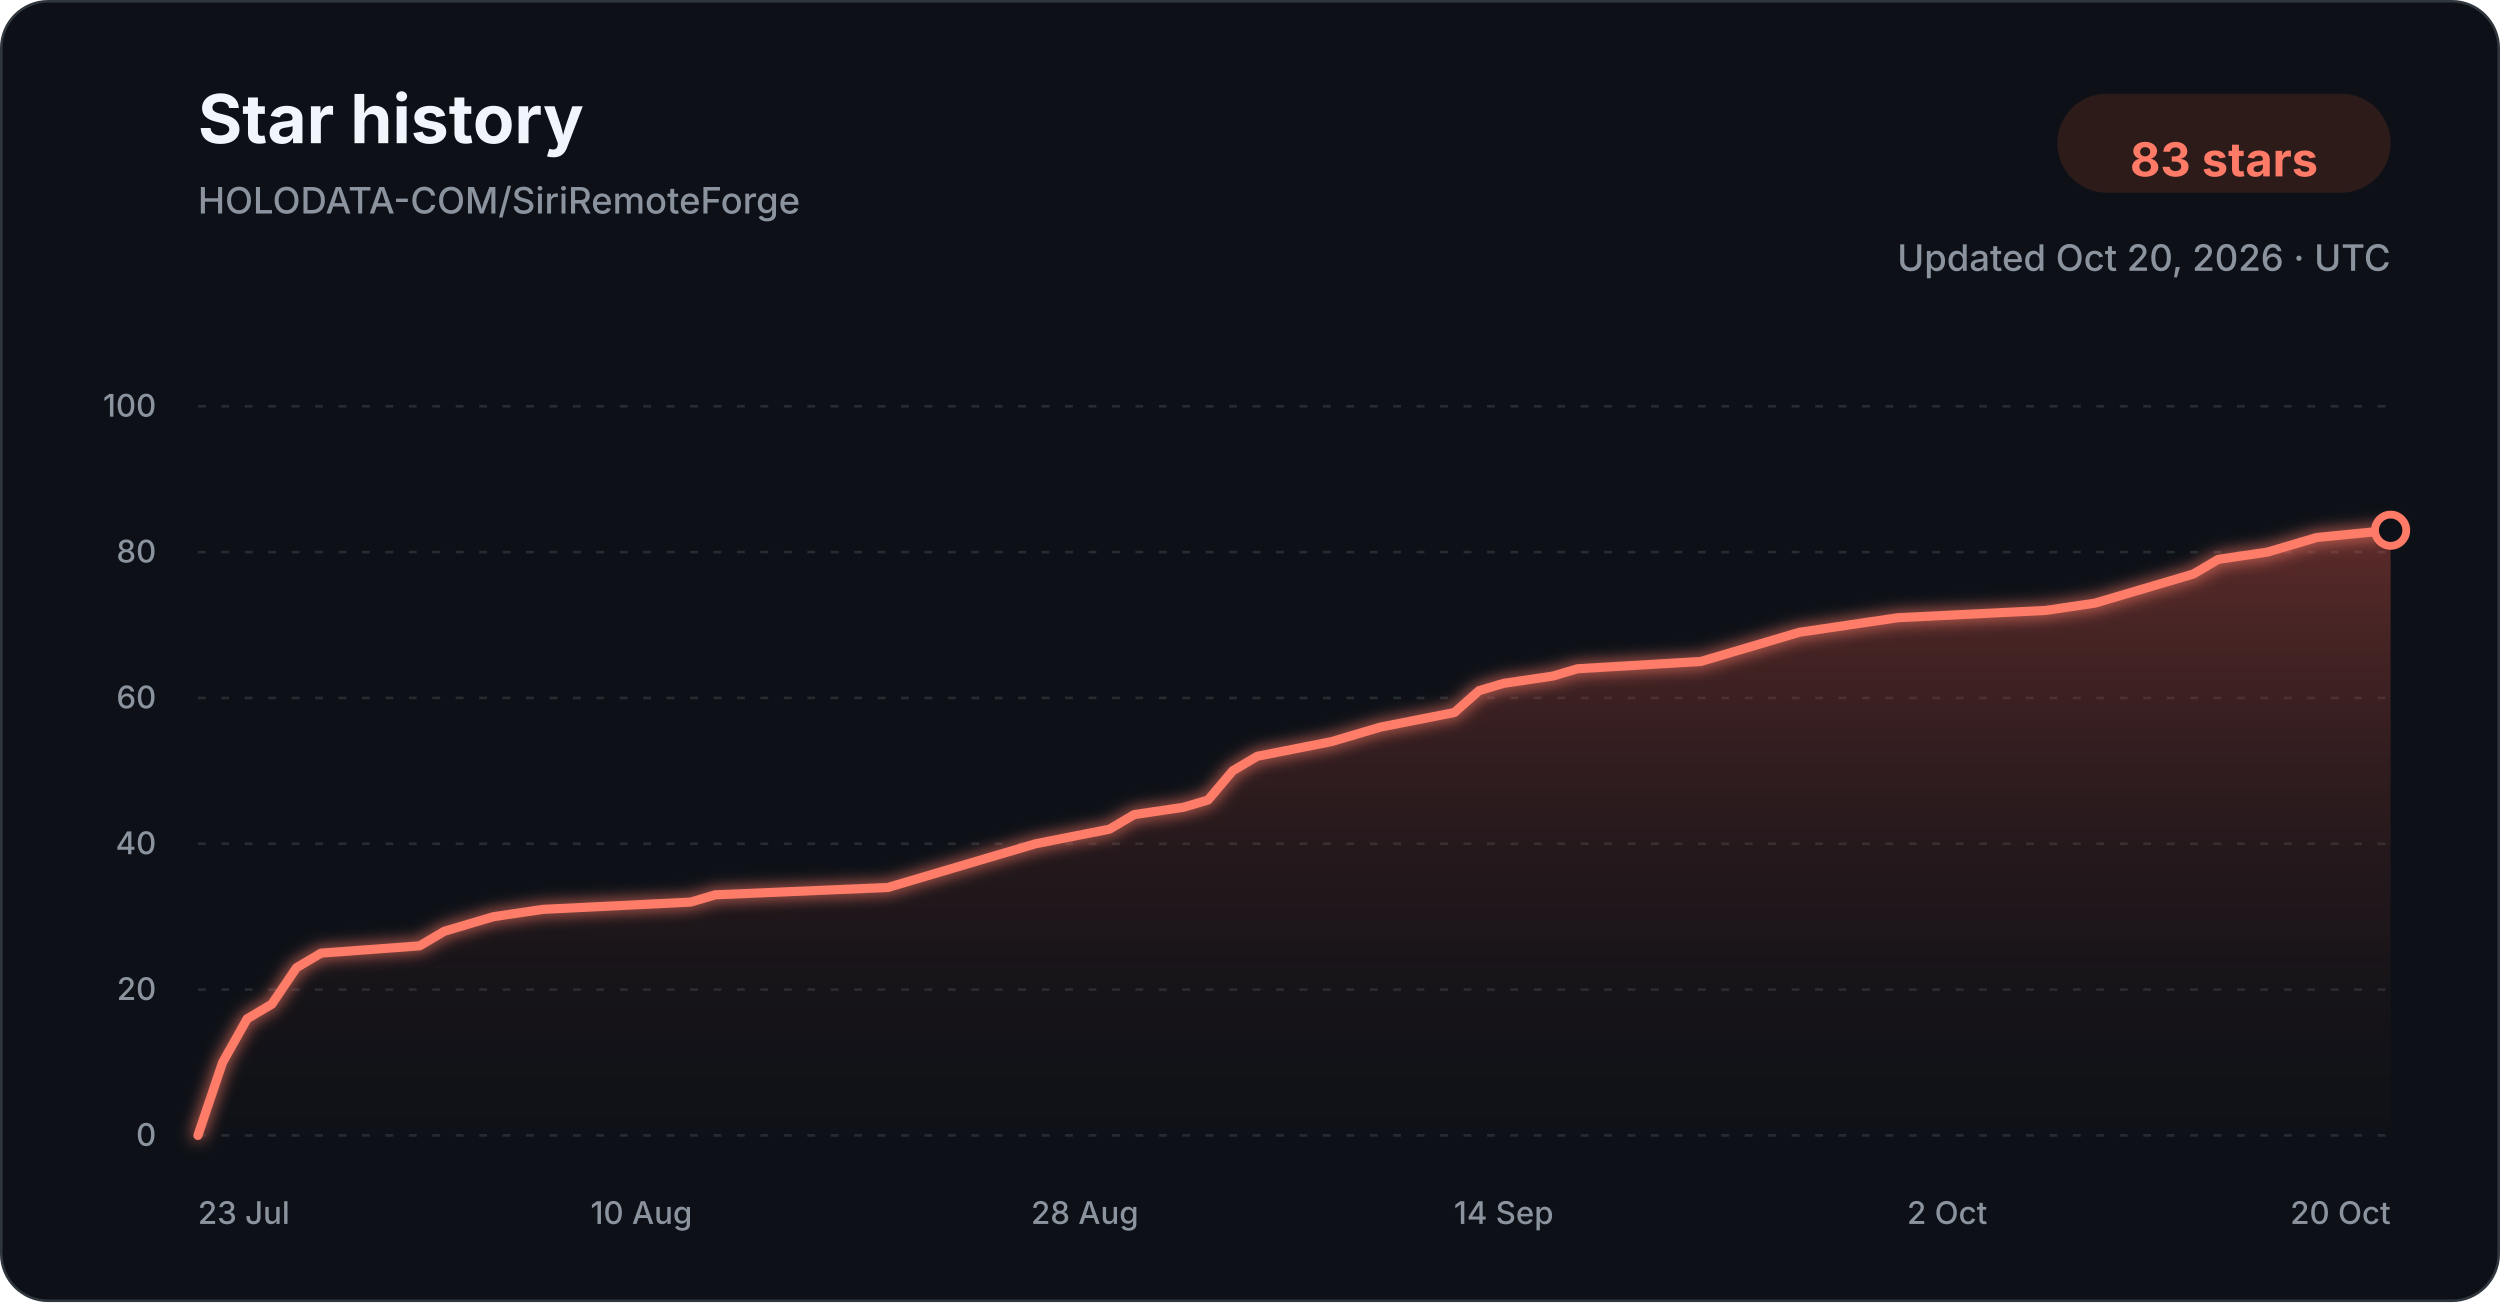
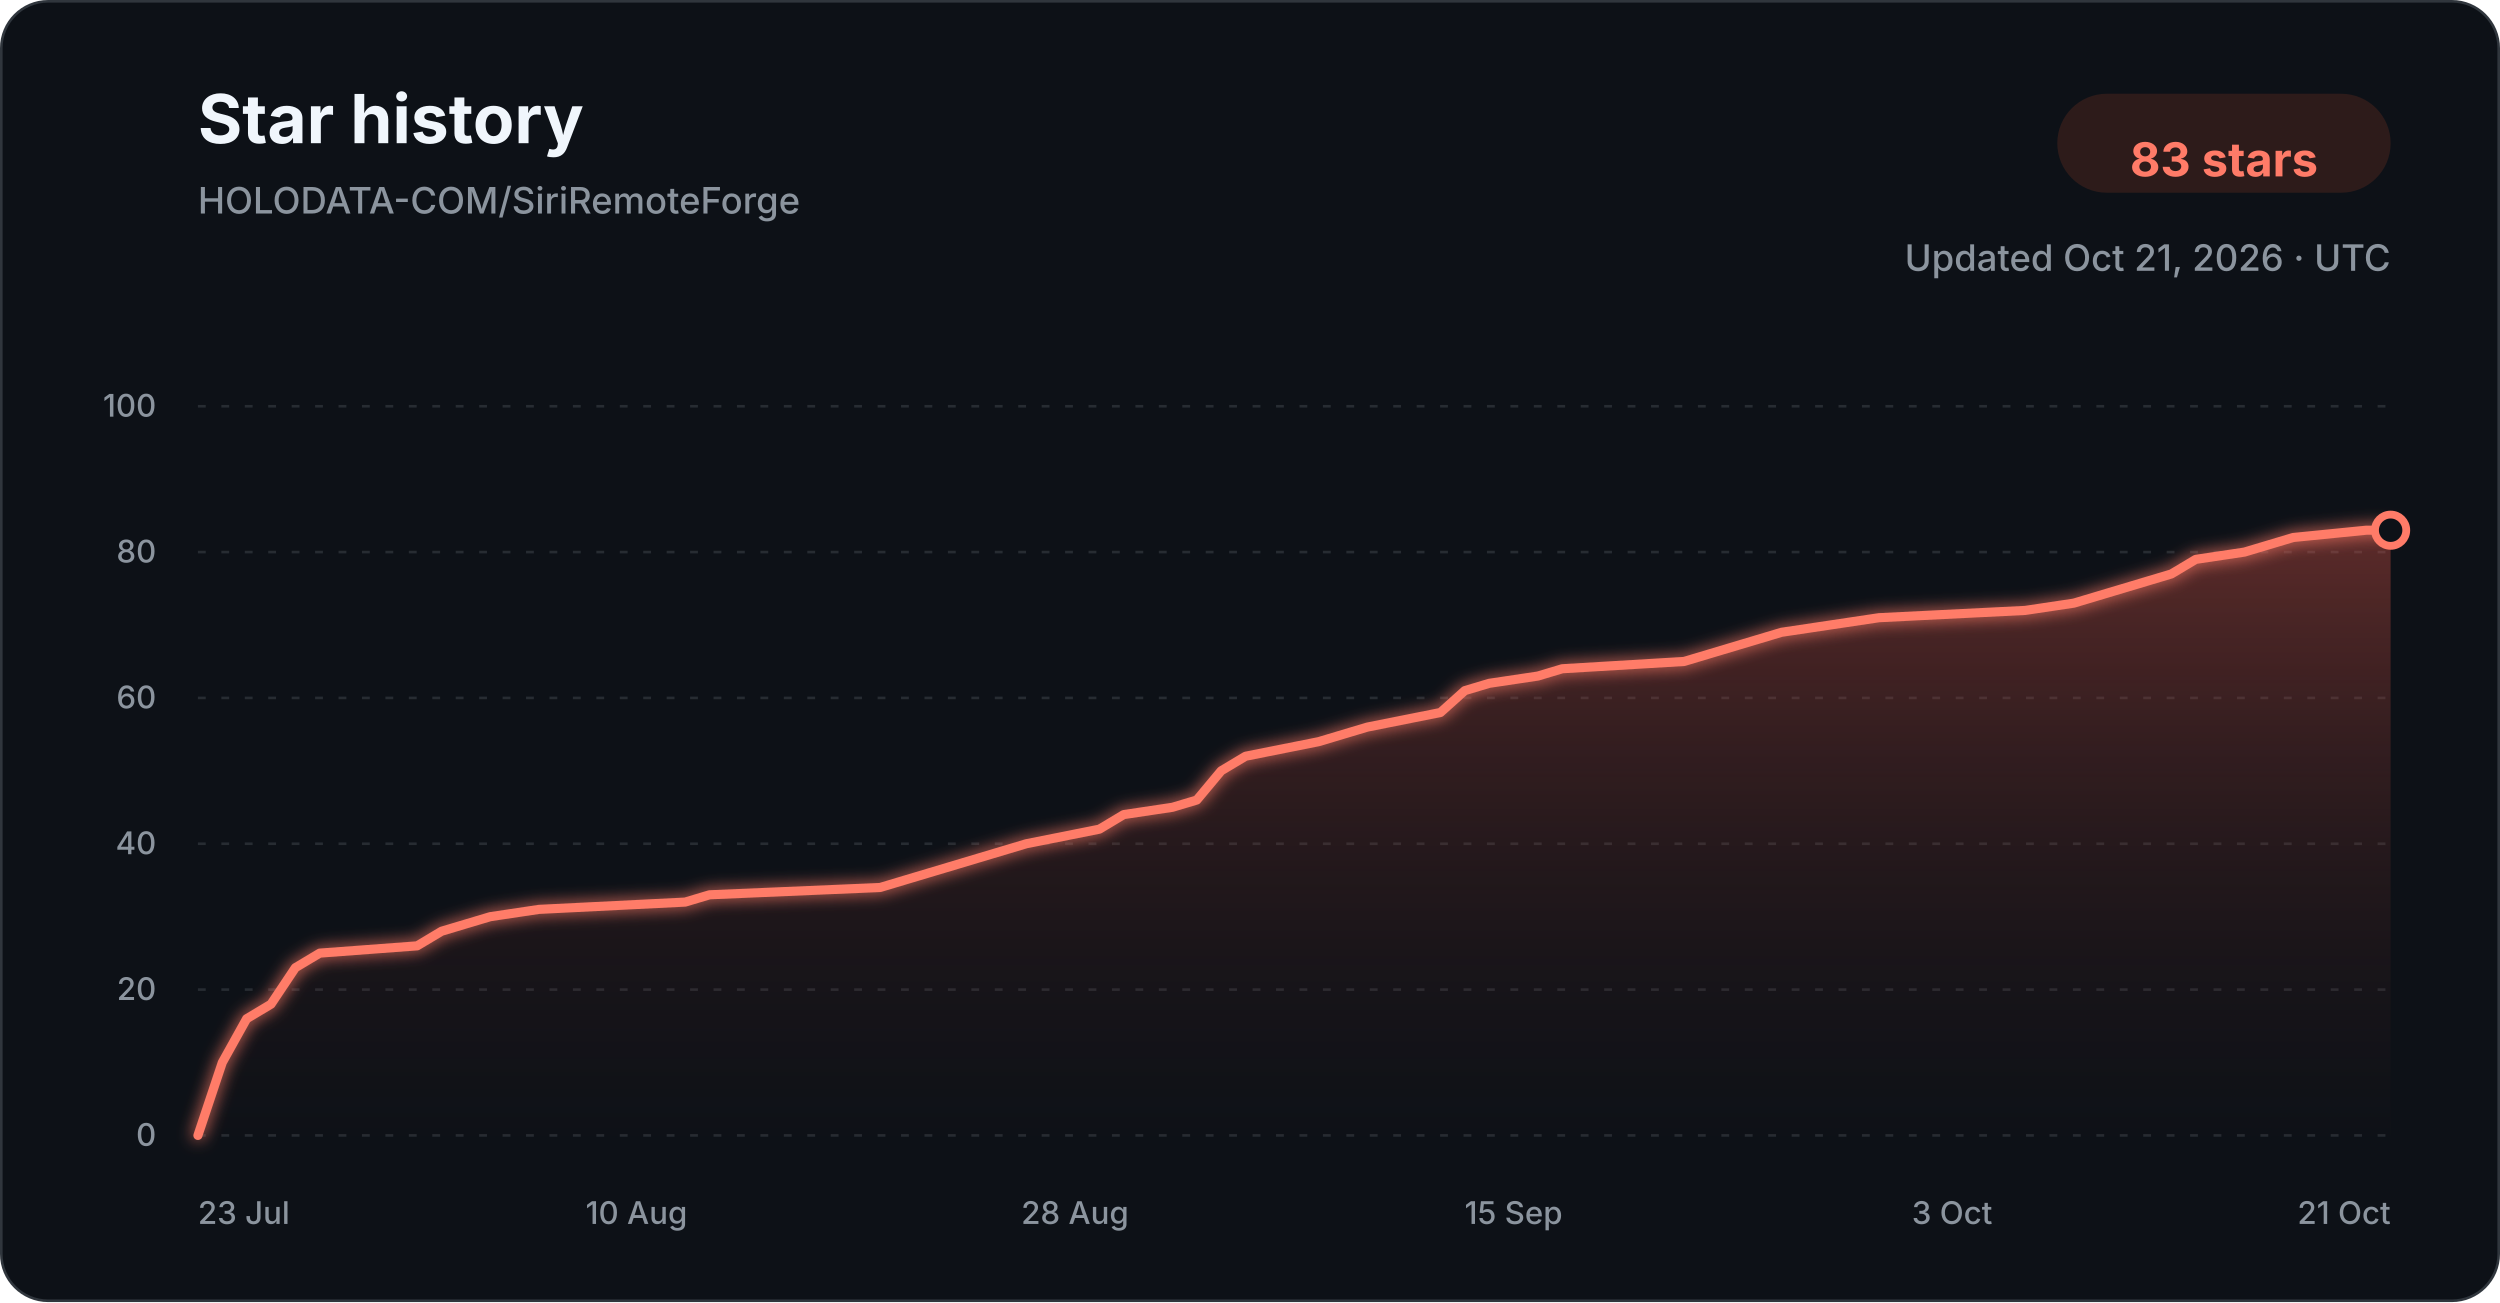
<svg xmlns="http://www.w3.org/2000/svg" width="960" height="500" viewBox="0 0 960 500" role="img" aria-labelledby="title description">
  <defs>
    <linearGradient id="star-area-dark" x1="0" y1="0" x2="0" y2="1">
      <stop offset="0%" stop-color="#c94f43" stop-opacity="0.42" />
      <stop offset="100%" stop-color="#351b1a" stop-opacity="0.04" />
    </linearGradient>
    <filter id="line-glow" x="-20%" y="-20%" width="140%" height="140%">
      <feGaussianBlur stdDeviation="3" result="blur" />
      <feMerge>
        <feMergeNode in="blur" />
        <feMergeNode in="SourceGraphic" />
      </feMerge>
    </filter>
  </defs>
  <style>
    .title { font: 700 26px -apple-system, BlinkMacSystemFont, "Segoe UI", sans-serif; fill: #f0f6fc; }
    .subtitle { font: 500 14px -apple-system, BlinkMacSystemFont, "Segoe UI", sans-serif; fill: #8b949e; }
    .count { font: 700 18px -apple-system, BlinkMacSystemFont, "Segoe UI", sans-serif; fill: #ff7b68; }
    .tick { font: 500 12px -apple-system, BlinkMacSystemFont, "Segoe UI", sans-serif; fill: #8b949e; }
    .grid { stroke: #30363d; stroke-width: 1; stroke-dasharray: 3 6; opacity: 0.72; }
  </style>
  <rect x="0.5" y="0.5" width="959" height="499" rx="18" fill="#0d1117" stroke="#30363d" />
  <text x="76" y="55" class="title">Star history</text>
  <text x="76" y="82" class="subtitle">HOLODATA-COM/SiriRemoteForge</text>
  <rect x="790" y="36" width="128" height="38" rx="19" fill="#2d1b1a" />
  <text x="854" y="61" text-anchor="middle" dominant-baseline="middle" class="count">83 stars</text>
-   <text x="918" y="104" text-anchor="end" class="subtitle">Updated Oct 20, 2026 · UTC</text>
+   <text x="918" y="104" text-anchor="end" class="subtitle">Updated Oct 21, 2026 · UTC</text>
  <line x1="76" y1="436.00" x2="918" y2="436.00" class="grid" />
  <text x="60" y="440.00" text-anchor="end" class="tick">0</text>
  <line x1="76" y1="380.00" x2="918" y2="380.00" class="grid" />
  <text x="60" y="384.00" text-anchor="end" class="tick">20</text>
  <line x1="76" y1="324.00" x2="918" y2="324.00" class="grid" />
  <text x="60" y="328.00" text-anchor="end" class="tick">40</text>
  <line x1="76" y1="268.00" x2="918" y2="268.00" class="grid" />
  <text x="60" y="272.00" text-anchor="end" class="tick">60</text>
  <line x1="76" y1="212.00" x2="918" y2="212.00" class="grid" />
  <text x="60" y="216.00" text-anchor="end" class="tick">80</text>
  <line x1="76" y1="156.00" x2="918" y2="156.00" class="grid" />
  <text x="60" y="160.00" text-anchor="end" class="tick">100</text>
-   <path d="M 76.00 436.00 L 85.46 408.00 L 94.92 391.20 L 104.38 385.60 L 113.84 371.60 L 123.30 366.00 L 161.15 363.20 L 170.61 357.60 L 180.07 354.80 L 189.53 352.00 L 208.45 349.20 L 265.21 346.40 L 274.67 343.60 L 340.90 340.80 L 350.36 338.00 L 359.82 335.20 L 378.74 329.60 L 397.66 324.00 L 426.04 318.40 L 435.51 312.80 L 454.43 310.00 L 463.89 307.20 L 473.35 296.00 L 482.81 290.40 L 511.19 284.80 L 520.65 282.00 L 530.11 279.20 L 558.49 273.60 L 567.96 265.20 L 577.42 262.40 L 596.34 259.60 L 605.80 256.80 L 653.10 254.00 L 662.56 251.20 L 681.48 245.60 L 690.94 242.80 L 709.87 240.00 L 728.79 237.20 L 785.55 234.40 L 804.47 231.60 L 813.93 228.80 L 823.39 226.00 L 832.85 223.20 L 842.31 220.40 L 851.78 214.80 L 870.70 212.00 L 880.16 209.20 L 889.62 206.40 L 918.00 203.60 L 918.00 436.00 L 76.00 436.00 Z" fill="url(#star-area-dark)" />
-   <path d="M 76.00 436.00 L 85.46 408.00 L 94.92 391.20 L 104.38 385.60 L 113.84 371.60 L 123.30 366.00 L 161.15 363.20 L 170.61 357.60 L 180.07 354.80 L 189.53 352.00 L 208.45 349.20 L 265.21 346.40 L 274.67 343.60 L 340.90 340.80 L 350.36 338.00 L 359.82 335.20 L 378.74 329.60 L 397.66 324.00 L 426.04 318.40 L 435.51 312.80 L 454.43 310.00 L 463.89 307.20 L 473.35 296.00 L 482.81 290.40 L 511.19 284.80 L 520.65 282.00 L 530.11 279.20 L 558.49 273.60 L 567.96 265.20 L 577.42 262.40 L 596.34 259.60 L 605.80 256.80 L 653.10 254.00 L 662.56 251.20 L 681.48 245.60 L 690.94 242.80 L 709.87 240.00 L 728.79 237.20 L 785.55 234.40 L 804.47 231.60 L 813.93 228.80 L 823.39 226.00 L 832.85 223.20 L 842.31 220.40 L 851.78 214.80 L 870.70 212.00 L 880.16 209.20 L 889.62 206.40 L 918.00 203.60" fill="none" stroke="#ff7b68" stroke-width="3.5" stroke-linecap="round" stroke-linejoin="round" filter="url(#line-glow)" />
+   <path d="M 76.00 436.00 L 85.36 408.00 L 94.71 391.20 L 104.07 385.60 L 113.42 371.60 L 122.78 366.00 L 160.20 363.20 L 169.56 357.60 L 178.91 354.80 L 188.27 352.00 L 206.98 349.20 L 263.11 346.40 L 272.47 343.60 L 337.96 340.80 L 347.31 338.00 L 356.67 335.20 L 375.38 329.60 L 394.09 324.00 L 422.16 318.40 L 431.51 312.80 L 450.22 310.00 L 459.58 307.20 L 468.93 296.00 L 478.29 290.40 L 506.36 284.80 L 515.71 282.00 L 525.07 279.20 L 553.13 273.60 L 562.49 265.20 L 571.84 262.40 L 590.56 259.60 L 599.91 256.80 L 646.69 254.00 L 656.04 251.20 L 674.76 245.60 L 684.11 242.80 L 702.82 240.00 L 721.53 237.20 L 777.67 234.40 L 796.38 231.60 L 805.73 228.80 L 815.09 226.00 L 824.44 223.20 L 833.80 220.40 L 843.16 214.80 L 861.87 212.00 L 871.22 209.20 L 880.58 206.40 L 908.64 203.60 L 918.00 203.60 L 918.00 436.00 L 76.00 436.00 Z" fill="url(#star-area-dark)" />
+   <path d="M 76.00 436.00 L 85.36 408.00 L 94.71 391.20 L 104.07 385.60 L 113.42 371.60 L 122.78 366.00 L 160.20 363.20 L 169.56 357.60 L 178.91 354.80 L 188.27 352.00 L 206.98 349.20 L 263.11 346.40 L 272.47 343.60 L 337.96 340.80 L 347.31 338.00 L 356.67 335.20 L 375.38 329.60 L 394.09 324.00 L 422.16 318.40 L 431.51 312.80 L 450.22 310.00 L 459.58 307.20 L 468.93 296.00 L 478.29 290.40 L 506.36 284.80 L 515.71 282.00 L 525.07 279.20 L 553.13 273.60 L 562.49 265.20 L 571.84 262.40 L 590.56 259.60 L 599.91 256.80 L 646.69 254.00 L 656.04 251.20 L 674.76 245.60 L 684.11 242.80 L 702.82 240.00 L 721.53 237.20 L 777.67 234.40 L 796.38 231.60 L 805.73 228.80 L 815.09 226.00 L 824.44 223.20 L 833.80 220.40 L 843.16 214.80 L 861.87 212.00 L 871.22 209.20 L 880.58 206.40 L 908.64 203.60 L 918.00 203.60" fill="none" stroke="#ff7b68" stroke-width="3.5" stroke-linecap="round" stroke-linejoin="round" filter="url(#line-glow)" />
  <circle cx="918.00" cy="203.60" r="6" fill="#0d1117" stroke="#ff7b68" stroke-width="3" />
  <text x="76.00" y="470" text-anchor="start" class="tick">23 Jul</text>
-   <text x="246.29" y="470" text-anchor="middle" class="tick">10 Aug</text>
-   <text x="416.58" y="470" text-anchor="middle" class="tick">28 Aug</text>
-   <text x="577.42" y="470" text-anchor="middle" class="tick">14 Sep</text>
-   <text x="747.71" y="470" text-anchor="middle" class="tick">2 Oct</text>
-   <text x="918.00" y="470" text-anchor="end" class="tick">20 Oct</text>
+   <text x="244.40" y="470" text-anchor="middle" class="tick">10 Aug</text>
+   <text x="412.80" y="470" text-anchor="middle" class="tick">28 Aug</text>
+   <text x="581.20" y="470" text-anchor="middle" class="tick">15 Sep</text>
+   <text x="749.60" y="470" text-anchor="middle" class="tick">3 Oct</text>
+   <text x="918.00" y="470" text-anchor="end" class="tick">21 Oct</text>
</svg>
